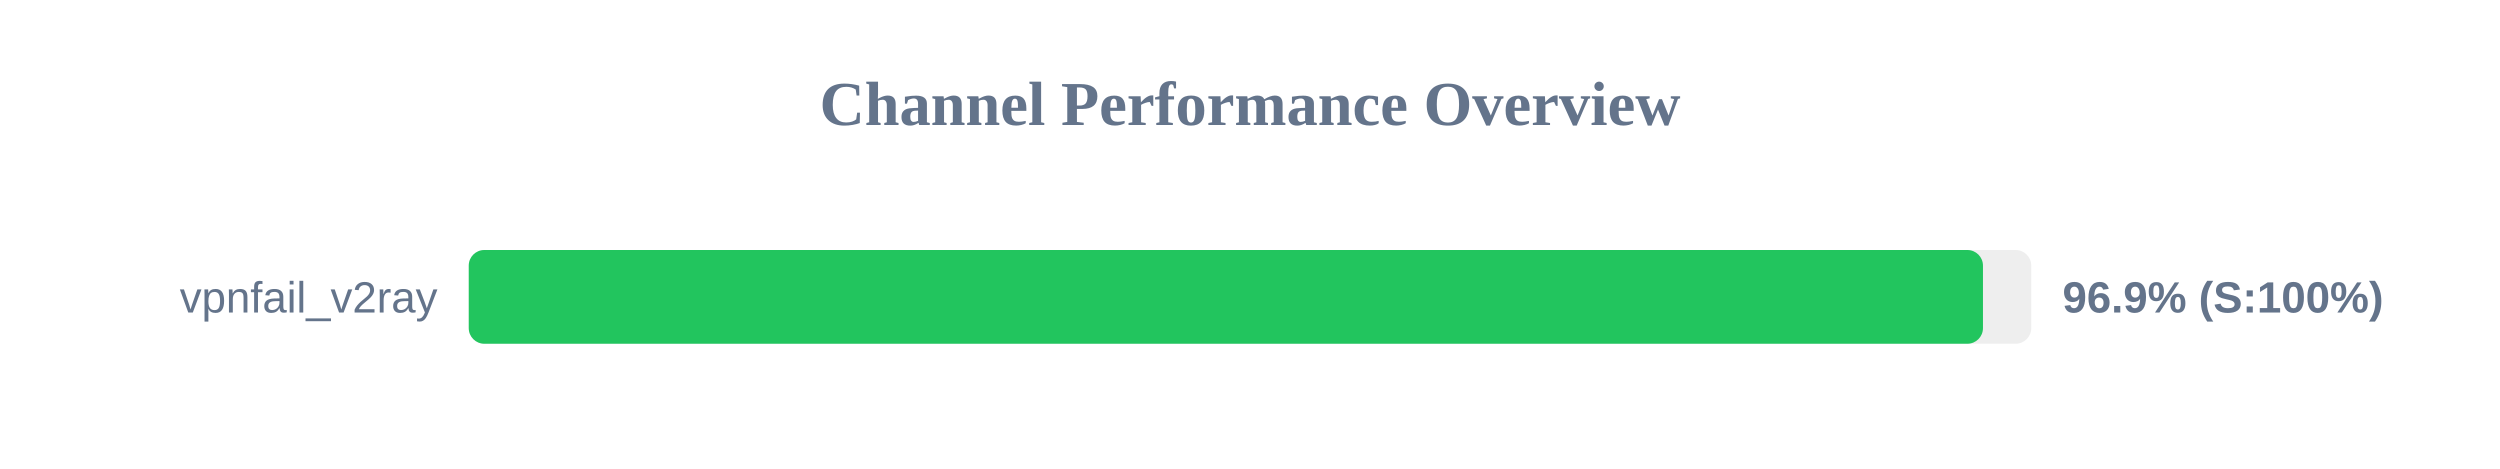
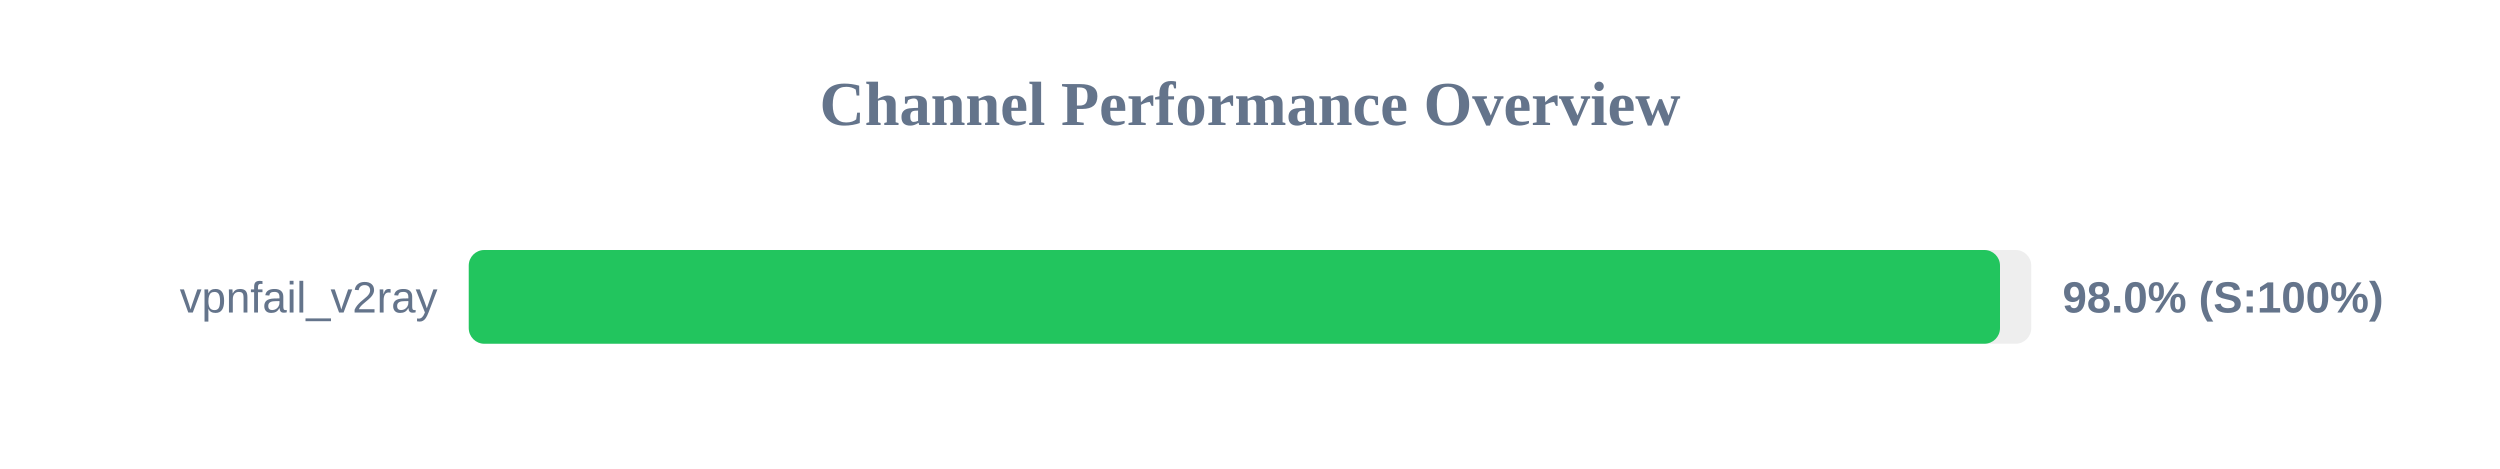
<svg xmlns="http://www.w3.org/2000/svg" width="800" height="150" version="1.1">
  <style>
        .row { font: 14px Arial; fill: #64748b; }
        .score { font: bold 14px Arial; fill: #64748b; }
    </style>
  <text x="400" y="40" text-anchor="middle" font-size="20px" font-weight="bold" fill="#64748b">Channel Performance Overview</text>
  <rect x="150" y="80" width="500" height="30" fill="#eee" rx="5" />
-   <rect x="150" y="80" width="484.55" height="30" fill="#22c55e" rx="5" />
+   <rect x="150" y="80" width="490.0" height="30" fill="#22c55e" rx="5" />
  <text x="140" y="100" text-anchor="end" class="row">vpnfail_v2ray</text>
-   <text x="660" y="100" text-anchor="start" class="score">96.9% (S:100%)</text>
+   <text x="660" y="100" text-anchor="start" class="score">98.0% (S:100%)</text>
</svg>
